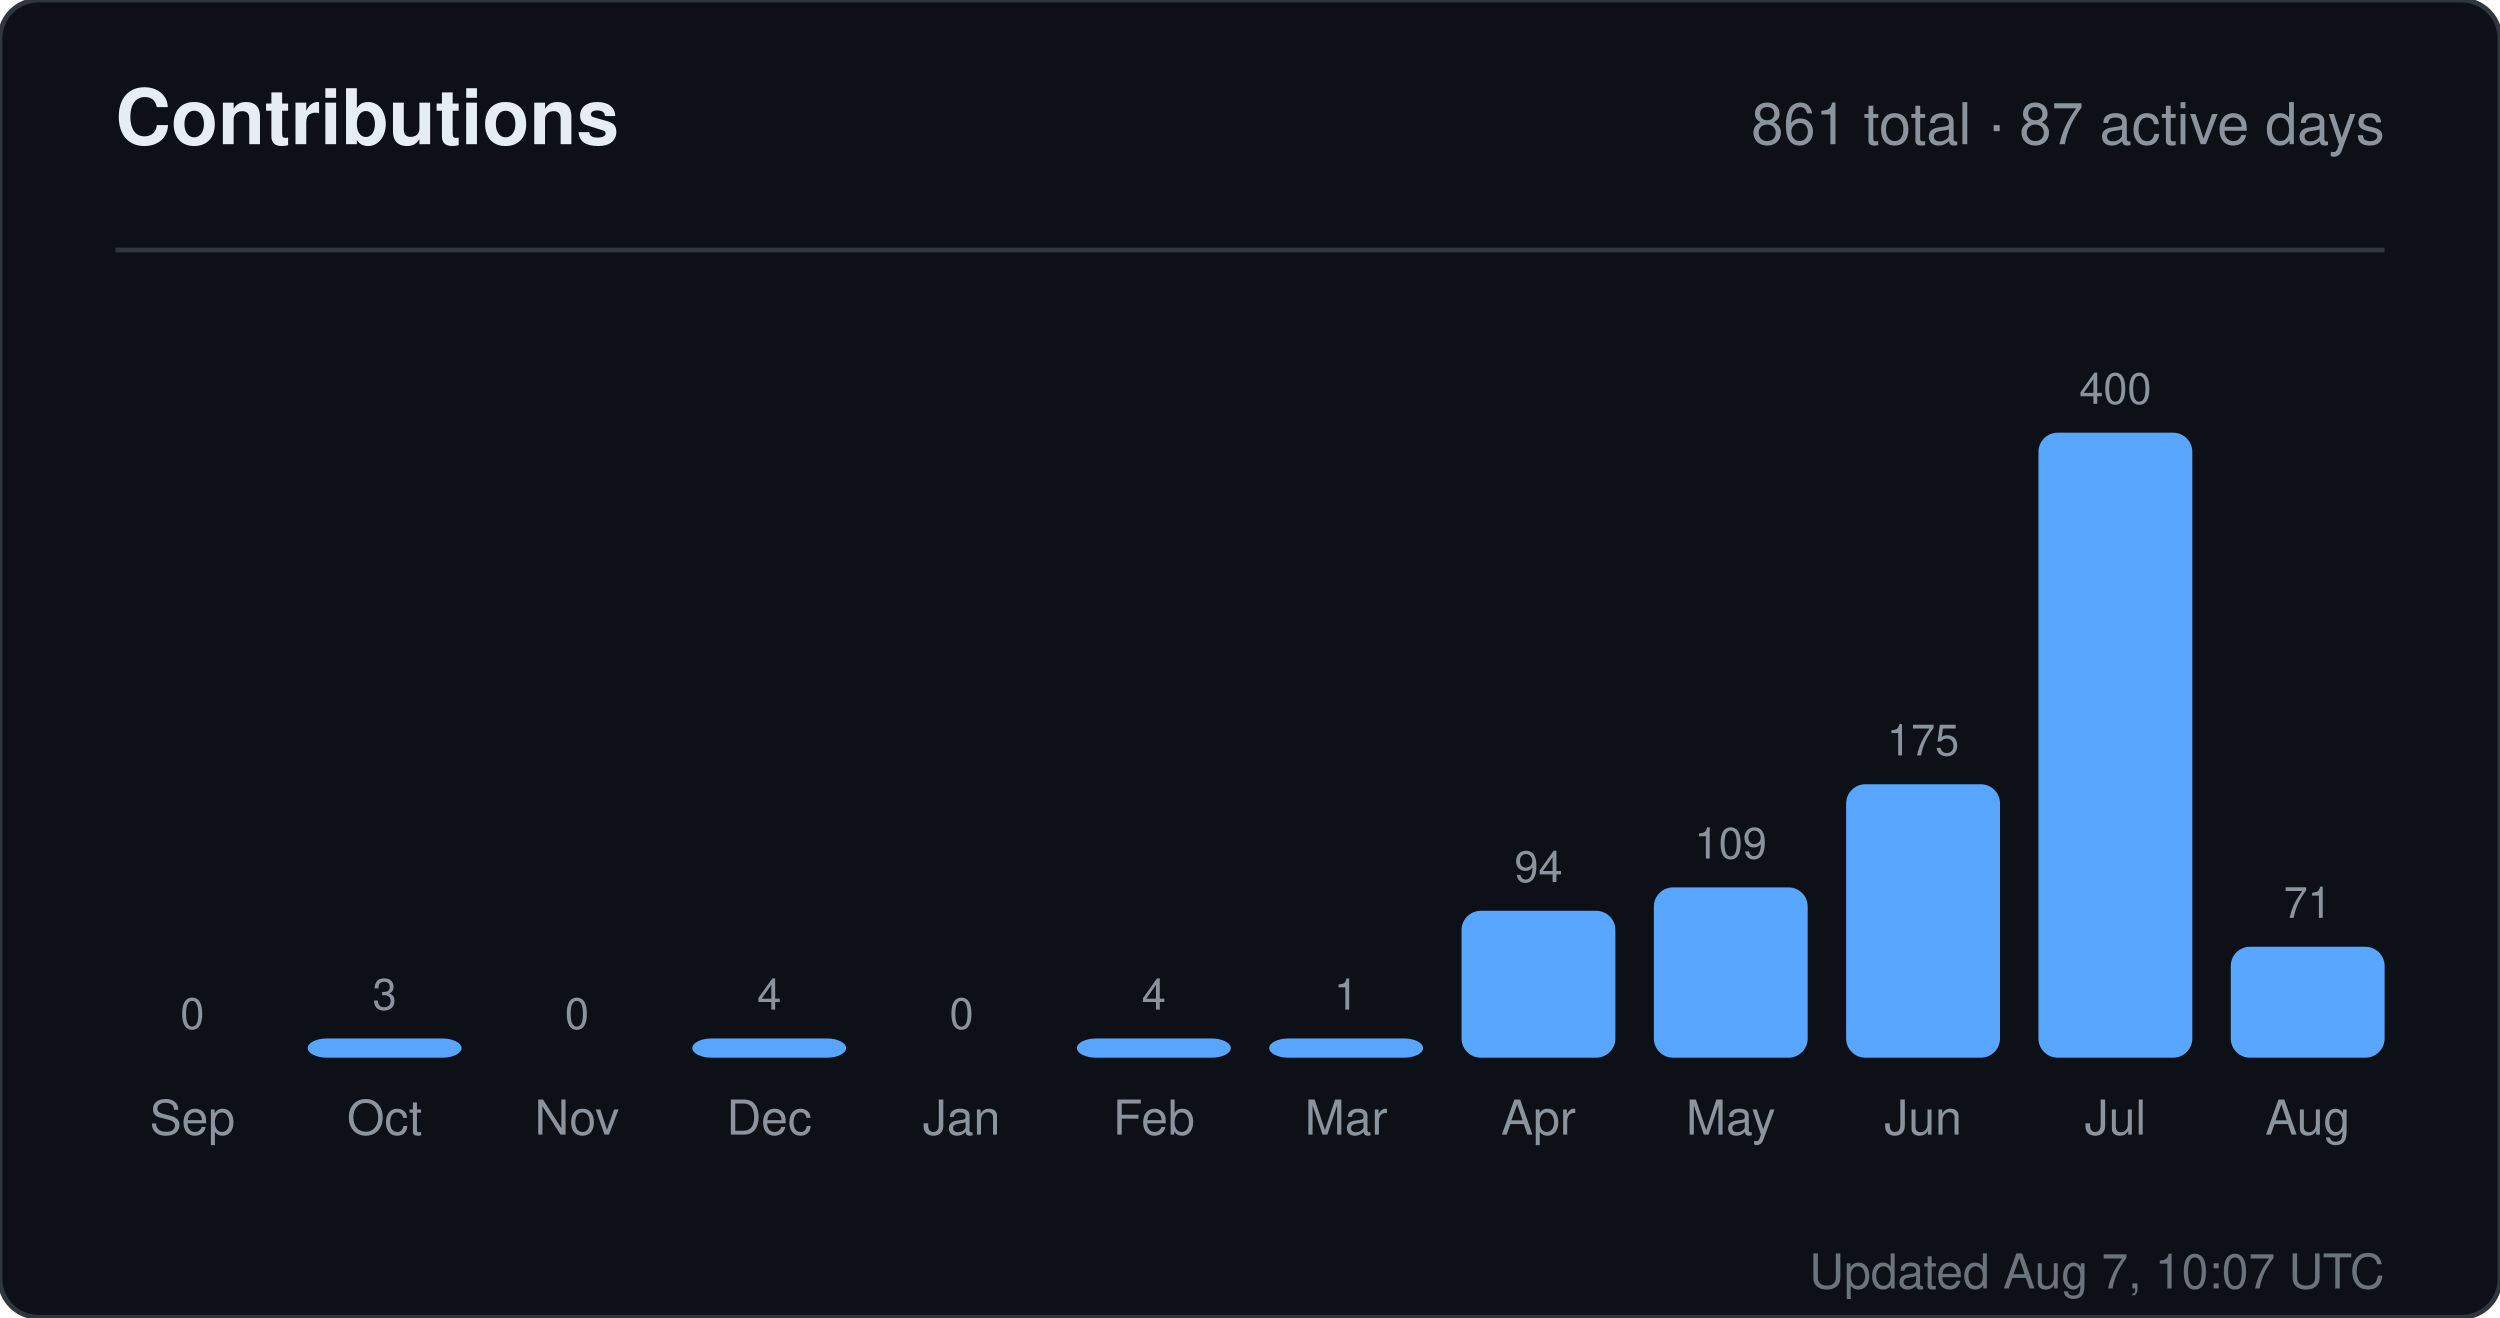
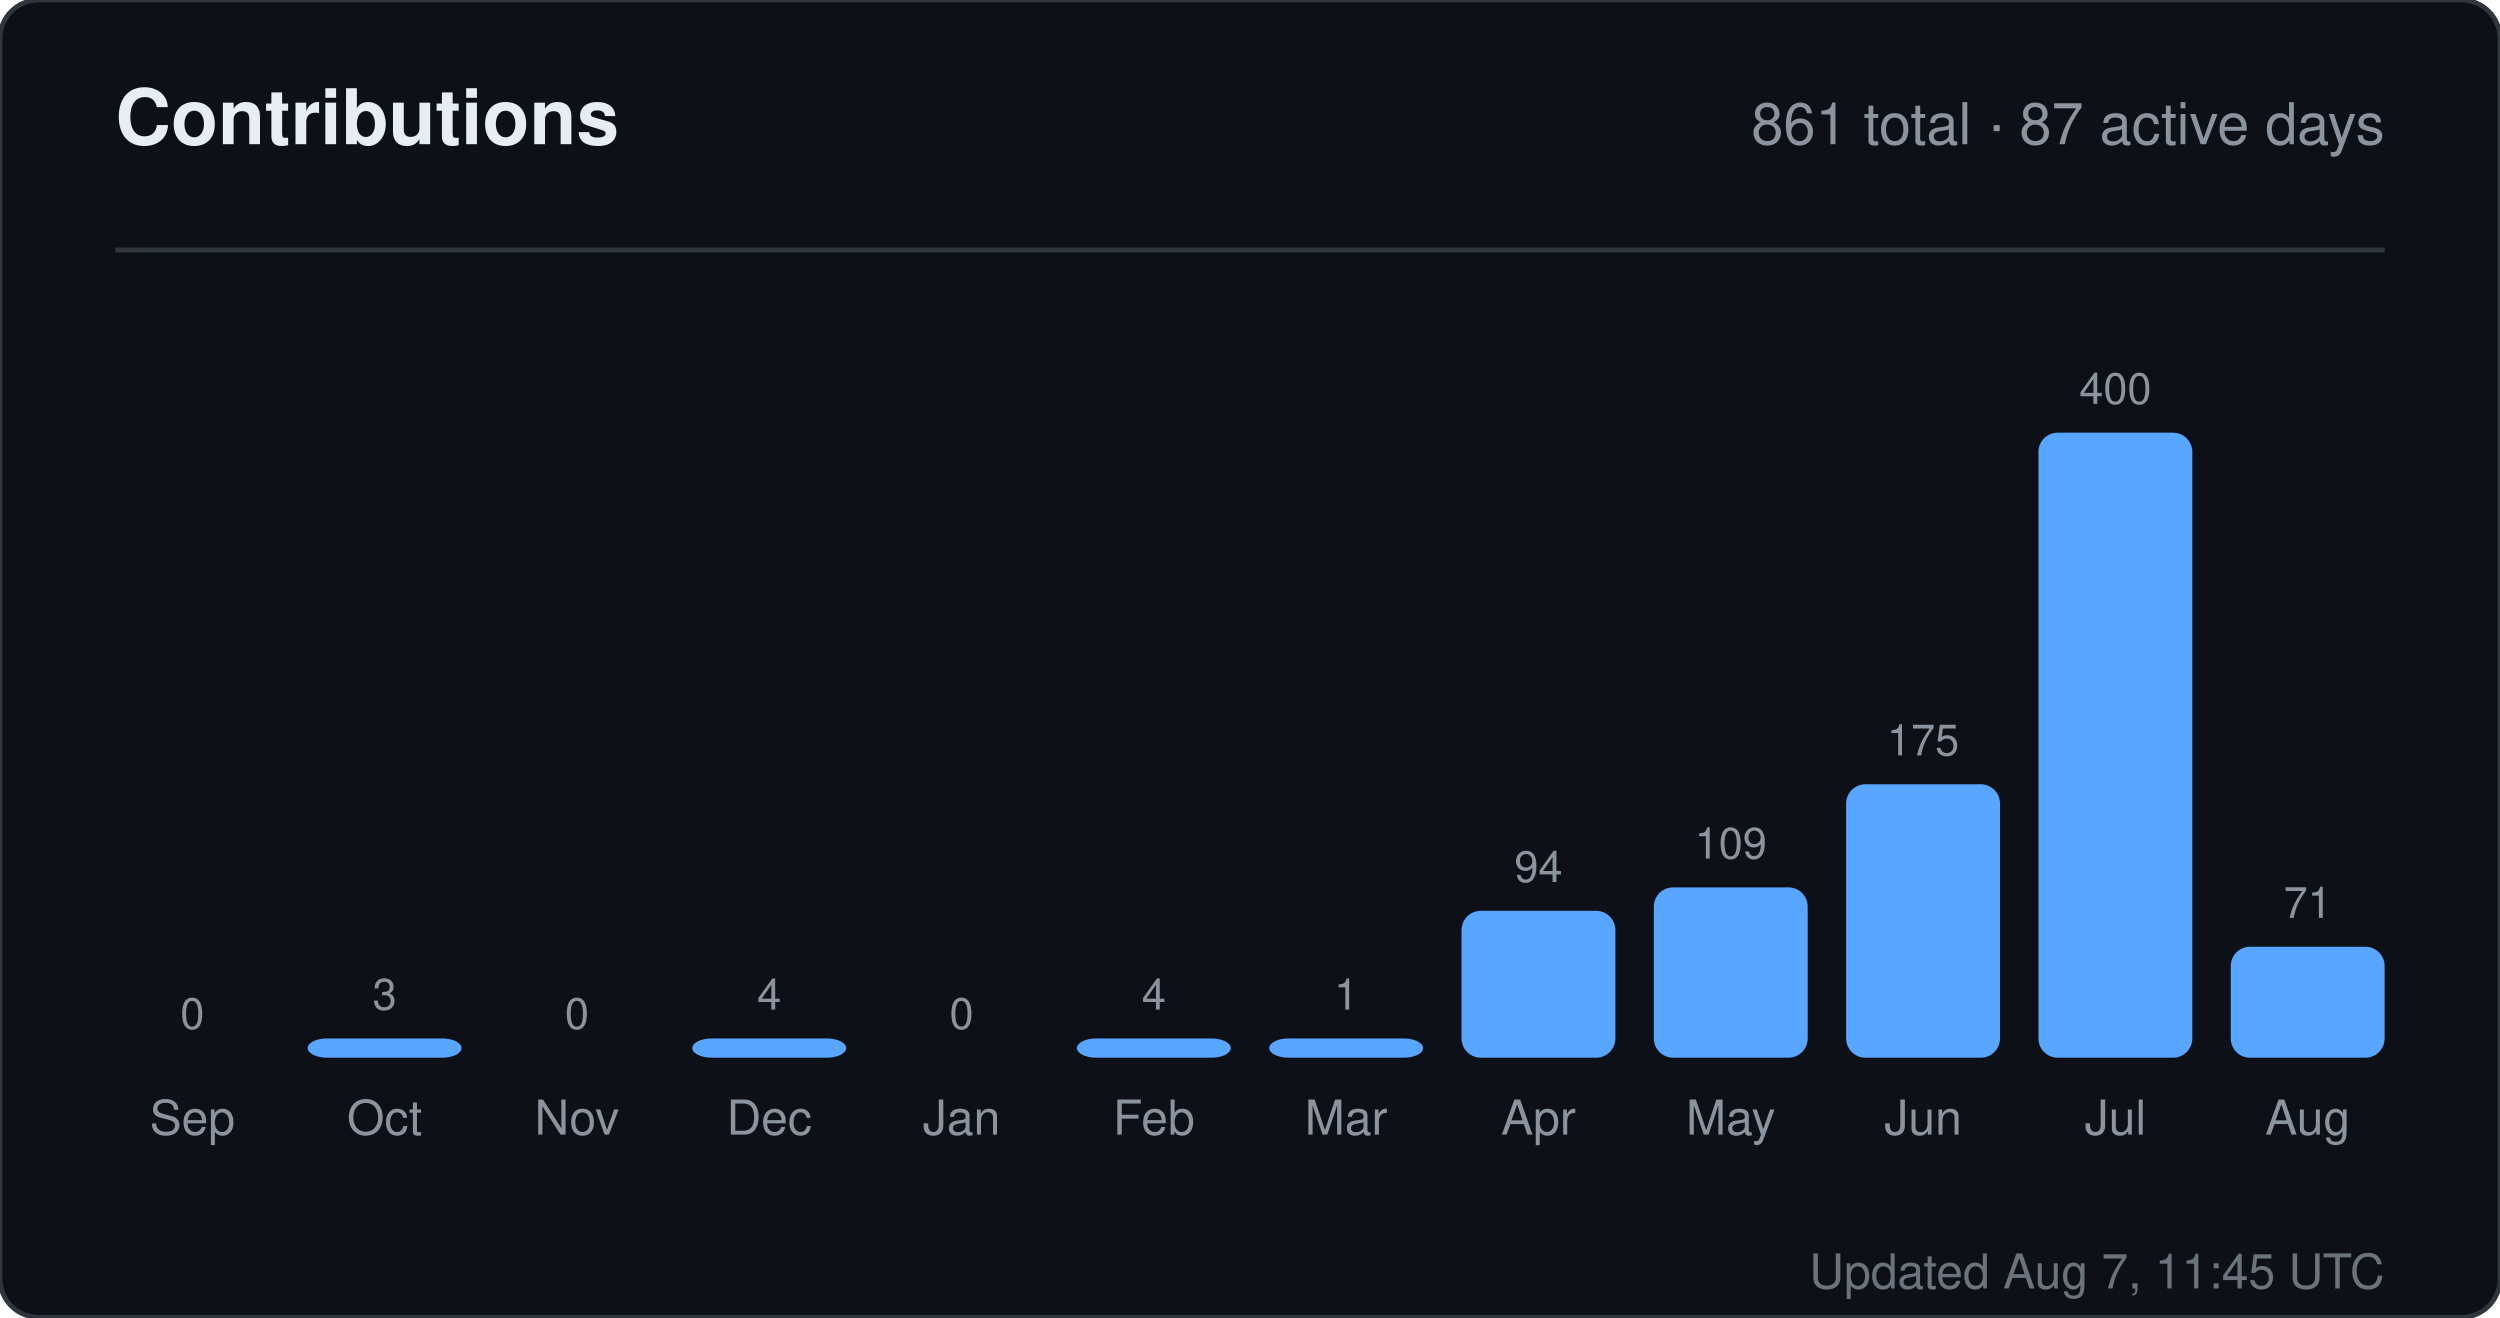
<svg xmlns="http://www.w3.org/2000/svg" width="520" height="274" viewBox="0 0 520 274" role="img" aria-label="Contributions for sandiirawan12">
  <rect width="520" height="274" rx="8" fill="#0d1117" stroke="#30363d" />
  <g font-family="-apple-system, BlinkMacSystemFont, Segoe UI, Helvetica, Arial, sans-serif">
    <text x="24" y="30" fill="#e6edf3" font-size="16" font-weight="700">Contributions</text>
    <text x="496" y="30" fill="#8b949e" font-size="12" text-anchor="end">861 total · 87 active days</text>
    <line x1="24" y1="52" x2="496" y2="52" stroke="#30363d" />
    <text x="40" y="214" fill="#8b949e" font-size="9" text-anchor="middle">0</text>
    <rect x="24" y="220" width="32" height="0" rx="4" fill="#58a6ff" />
    <text x="40" y="236" fill="#8b949e" font-size="10" text-anchor="middle">Sep</text>
    <text x="80" y="210" fill="#8b949e" font-size="9" text-anchor="middle">3</text>
    <rect x="64" y="216" width="32" height="4" rx="4" fill="#58a6ff" />
    <text x="80" y="236" fill="#8b949e" font-size="10" text-anchor="middle">Oct</text>
    <text x="120" y="214" fill="#8b949e" font-size="9" text-anchor="middle">0</text>
    <rect x="104" y="220" width="32" height="0" rx="4" fill="#58a6ff" />
    <text x="120" y="236" fill="#8b949e" font-size="10" text-anchor="middle">Nov</text>
    <text x="160" y="210" fill="#8b949e" font-size="9" text-anchor="middle">4</text>
    <rect x="144" y="216" width="32" height="4" rx="4" fill="#58a6ff" />
    <text x="160" y="236" fill="#8b949e" font-size="10" text-anchor="middle">Dec</text>
    <text x="200" y="214" fill="#8b949e" font-size="9" text-anchor="middle">0</text>
    <rect x="184" y="220" width="32" height="0" rx="4" fill="#58a6ff" />
    <text x="200" y="236" fill="#8b949e" font-size="10" text-anchor="middle">Jan</text>
    <text x="240" y="210" fill="#8b949e" font-size="9" text-anchor="middle">4</text>
    <rect x="224" y="216" width="32" height="4" rx="4" fill="#58a6ff" />
    <text x="240" y="236" fill="#8b949e" font-size="10" text-anchor="middle">Feb</text>
    <text x="280" y="210" fill="#8b949e" font-size="9" text-anchor="middle">1</text>
    <rect x="264" y="216" width="32" height="4" rx="4" fill="#58a6ff" />
    <text x="280" y="236" fill="#8b949e" font-size="10" text-anchor="middle">Mar</text>
    <text x="320" y="183.45" fill="#8b949e" font-size="9" text-anchor="middle">94</text>
    <rect x="304" y="189.45" width="32" height="30.55" rx="4" fill="#58a6ff" />
    <text x="320" y="236" fill="#8b949e" font-size="10" text-anchor="middle">Apr</text>
    <text x="360" y="178.575" fill="#8b949e" font-size="9" text-anchor="middle">109</text>
    <rect x="344" y="184.575" width="32" height="35.425" rx="4" fill="#58a6ff" />
    <text x="360" y="236" fill="#8b949e" font-size="10" text-anchor="middle">May</text>
    <text x="400" y="157.125" fill="#8b949e" font-size="9" text-anchor="middle">175</text>
    <rect x="384" y="163.125" width="32" height="56.875" rx="4" fill="#58a6ff" />
    <text x="400" y="236" fill="#8b949e" font-size="10" text-anchor="middle">Jun</text>
    <text x="440" y="84" fill="#8b949e" font-size="9" text-anchor="middle">400</text>
    <rect x="424" y="90" width="32" height="130" rx="4" fill="#58a6ff" />
    <text x="440" y="236" fill="#8b949e" font-size="10" text-anchor="middle">Jul</text>
    <text x="480" y="190.925" fill="#8b949e" font-size="9" text-anchor="middle">71</text>
    <rect x="464" y="196.925" width="32" height="23.075" rx="4" fill="#58a6ff" />
    <text x="480" y="236" fill="#8b949e" font-size="10" text-anchor="middle">Aug</text>
-     <text x="496" y="268" fill="#8b949e" font-size="10" text-anchor="end" opacity="0.75">Updated Aug 7, 10:07 UTC</text>
+     <text x="496" y="268" fill="#8b949e" font-size="10" text-anchor="end" opacity="0.75">Updated Aug 7, 11:45 UTC</text>
  </g>
</svg>
